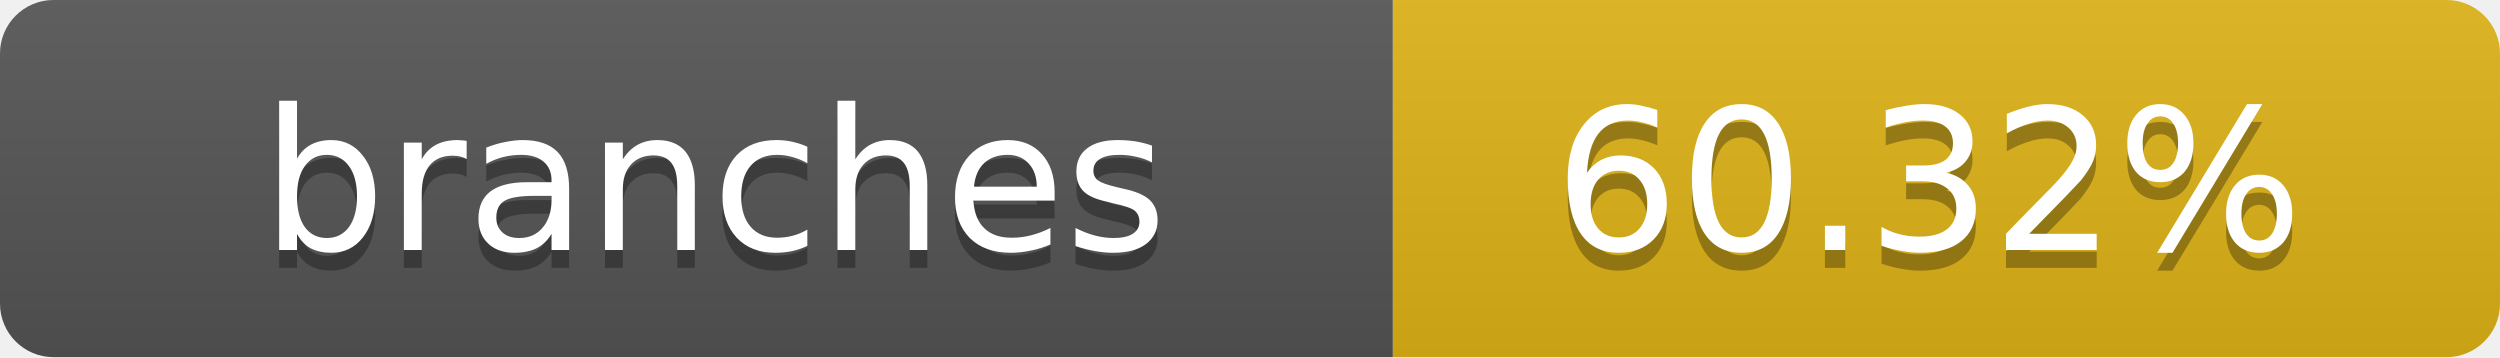
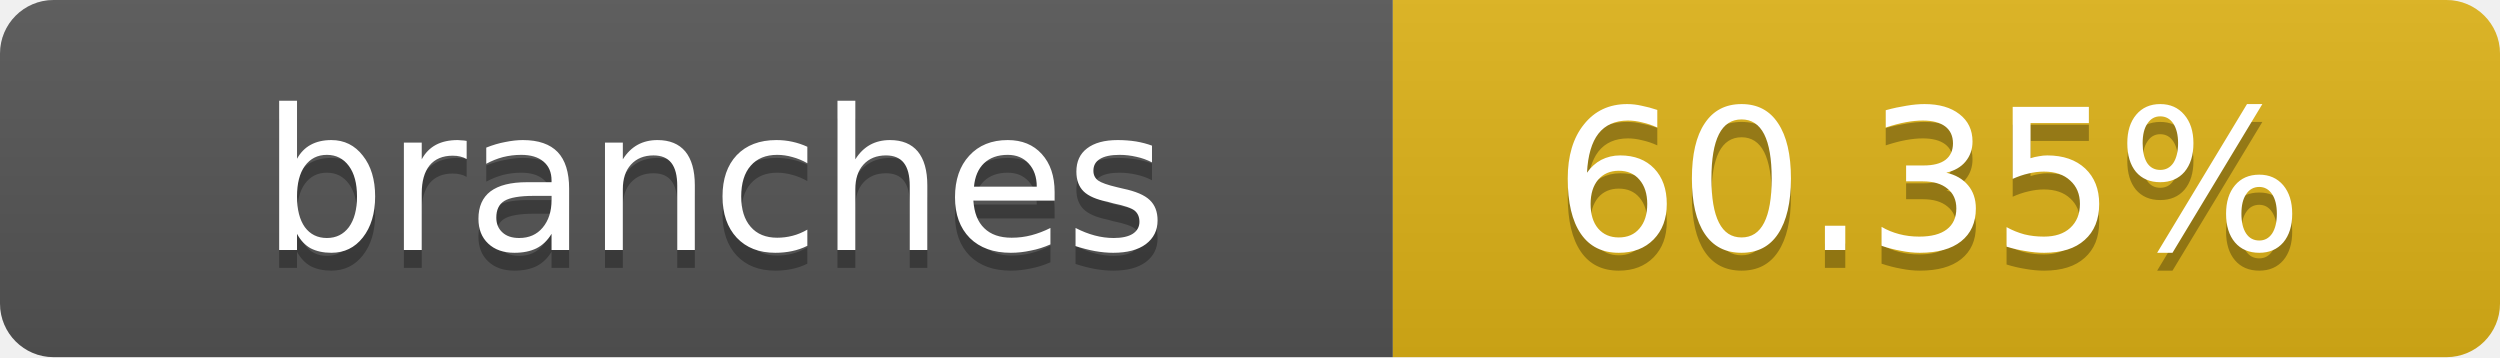
- <svg xmlns="http://www.w3.org/2000/svg" width="140" height="20" role="img" aria-label="branches: 60.32%">
+ <svg xmlns="http://www.w3.org/2000/svg" width="140" height="20" role="img" aria-label="branches: 60.35%">
  <linearGradient id="s" x2="0" y2="100%">
    <stop offset="0" stop-color="#bbb" stop-opacity=".1" />
    <stop offset="1" stop-opacity=".1" />
  </linearGradient>
  <clipPath id="r">
    <rect width="140" height="20" rx="3" fill="#fff" />
  </clipPath>
  <g clip-path="url(#r)">
    <rect width="78" height="20" fill="#555" />
    <rect x="78" width="62" height="20" fill="#dfb317" />
    <rect width="140" height="20" fill="url(#s)" />
  </g>
  <g fill="#fff" text-anchor="middle" font-family="Verdana,Geneva,DejaVu Sans,sans-serif" text-rendering="geometricPrecision" font-size="11">
    <text x="40" y="15" fill="#010101" fill-opacity=".3">branches</text>
    <text x="40" y="14">branches</text>
-     <text x="108" y="15" fill="#010101" fill-opacity=".3">60.32%</text>
-     <text x="108" y="14">60.32%</text>
+     <text x="108" y="15" fill="#010101" fill-opacity=".3">60.35%</text>
+     <text x="108" y="14">60.35%</text>
  </g>
</svg>
